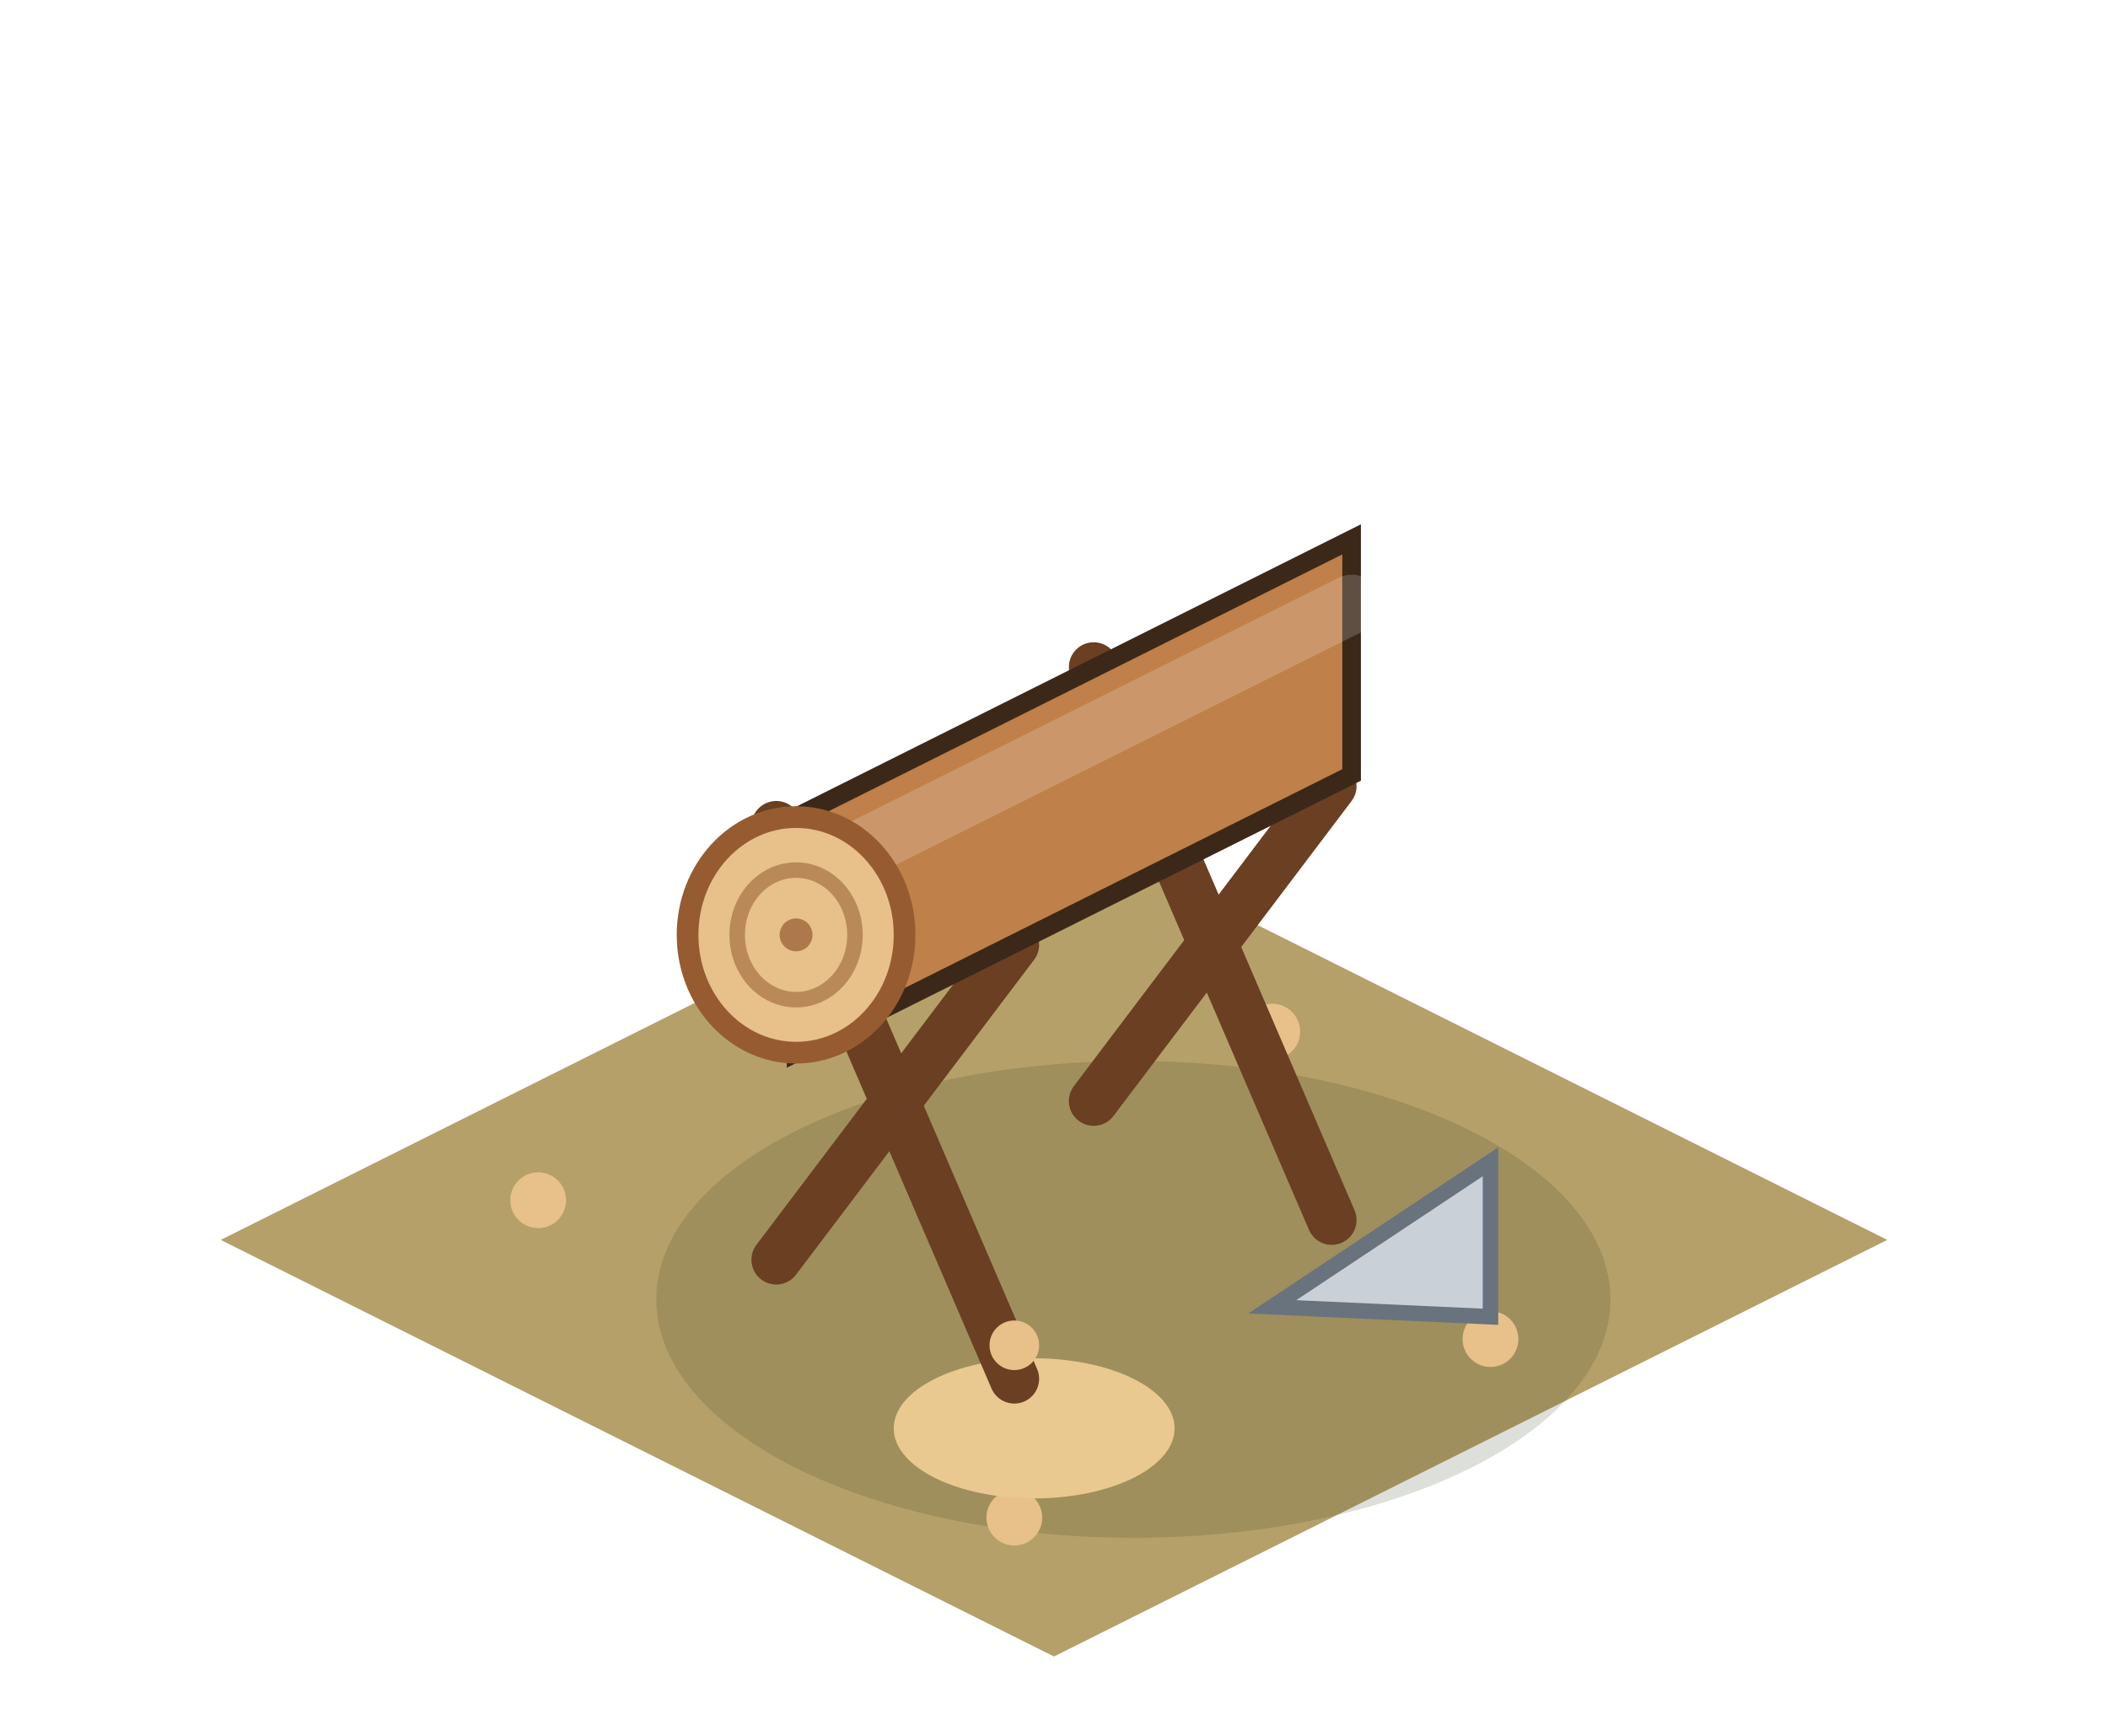
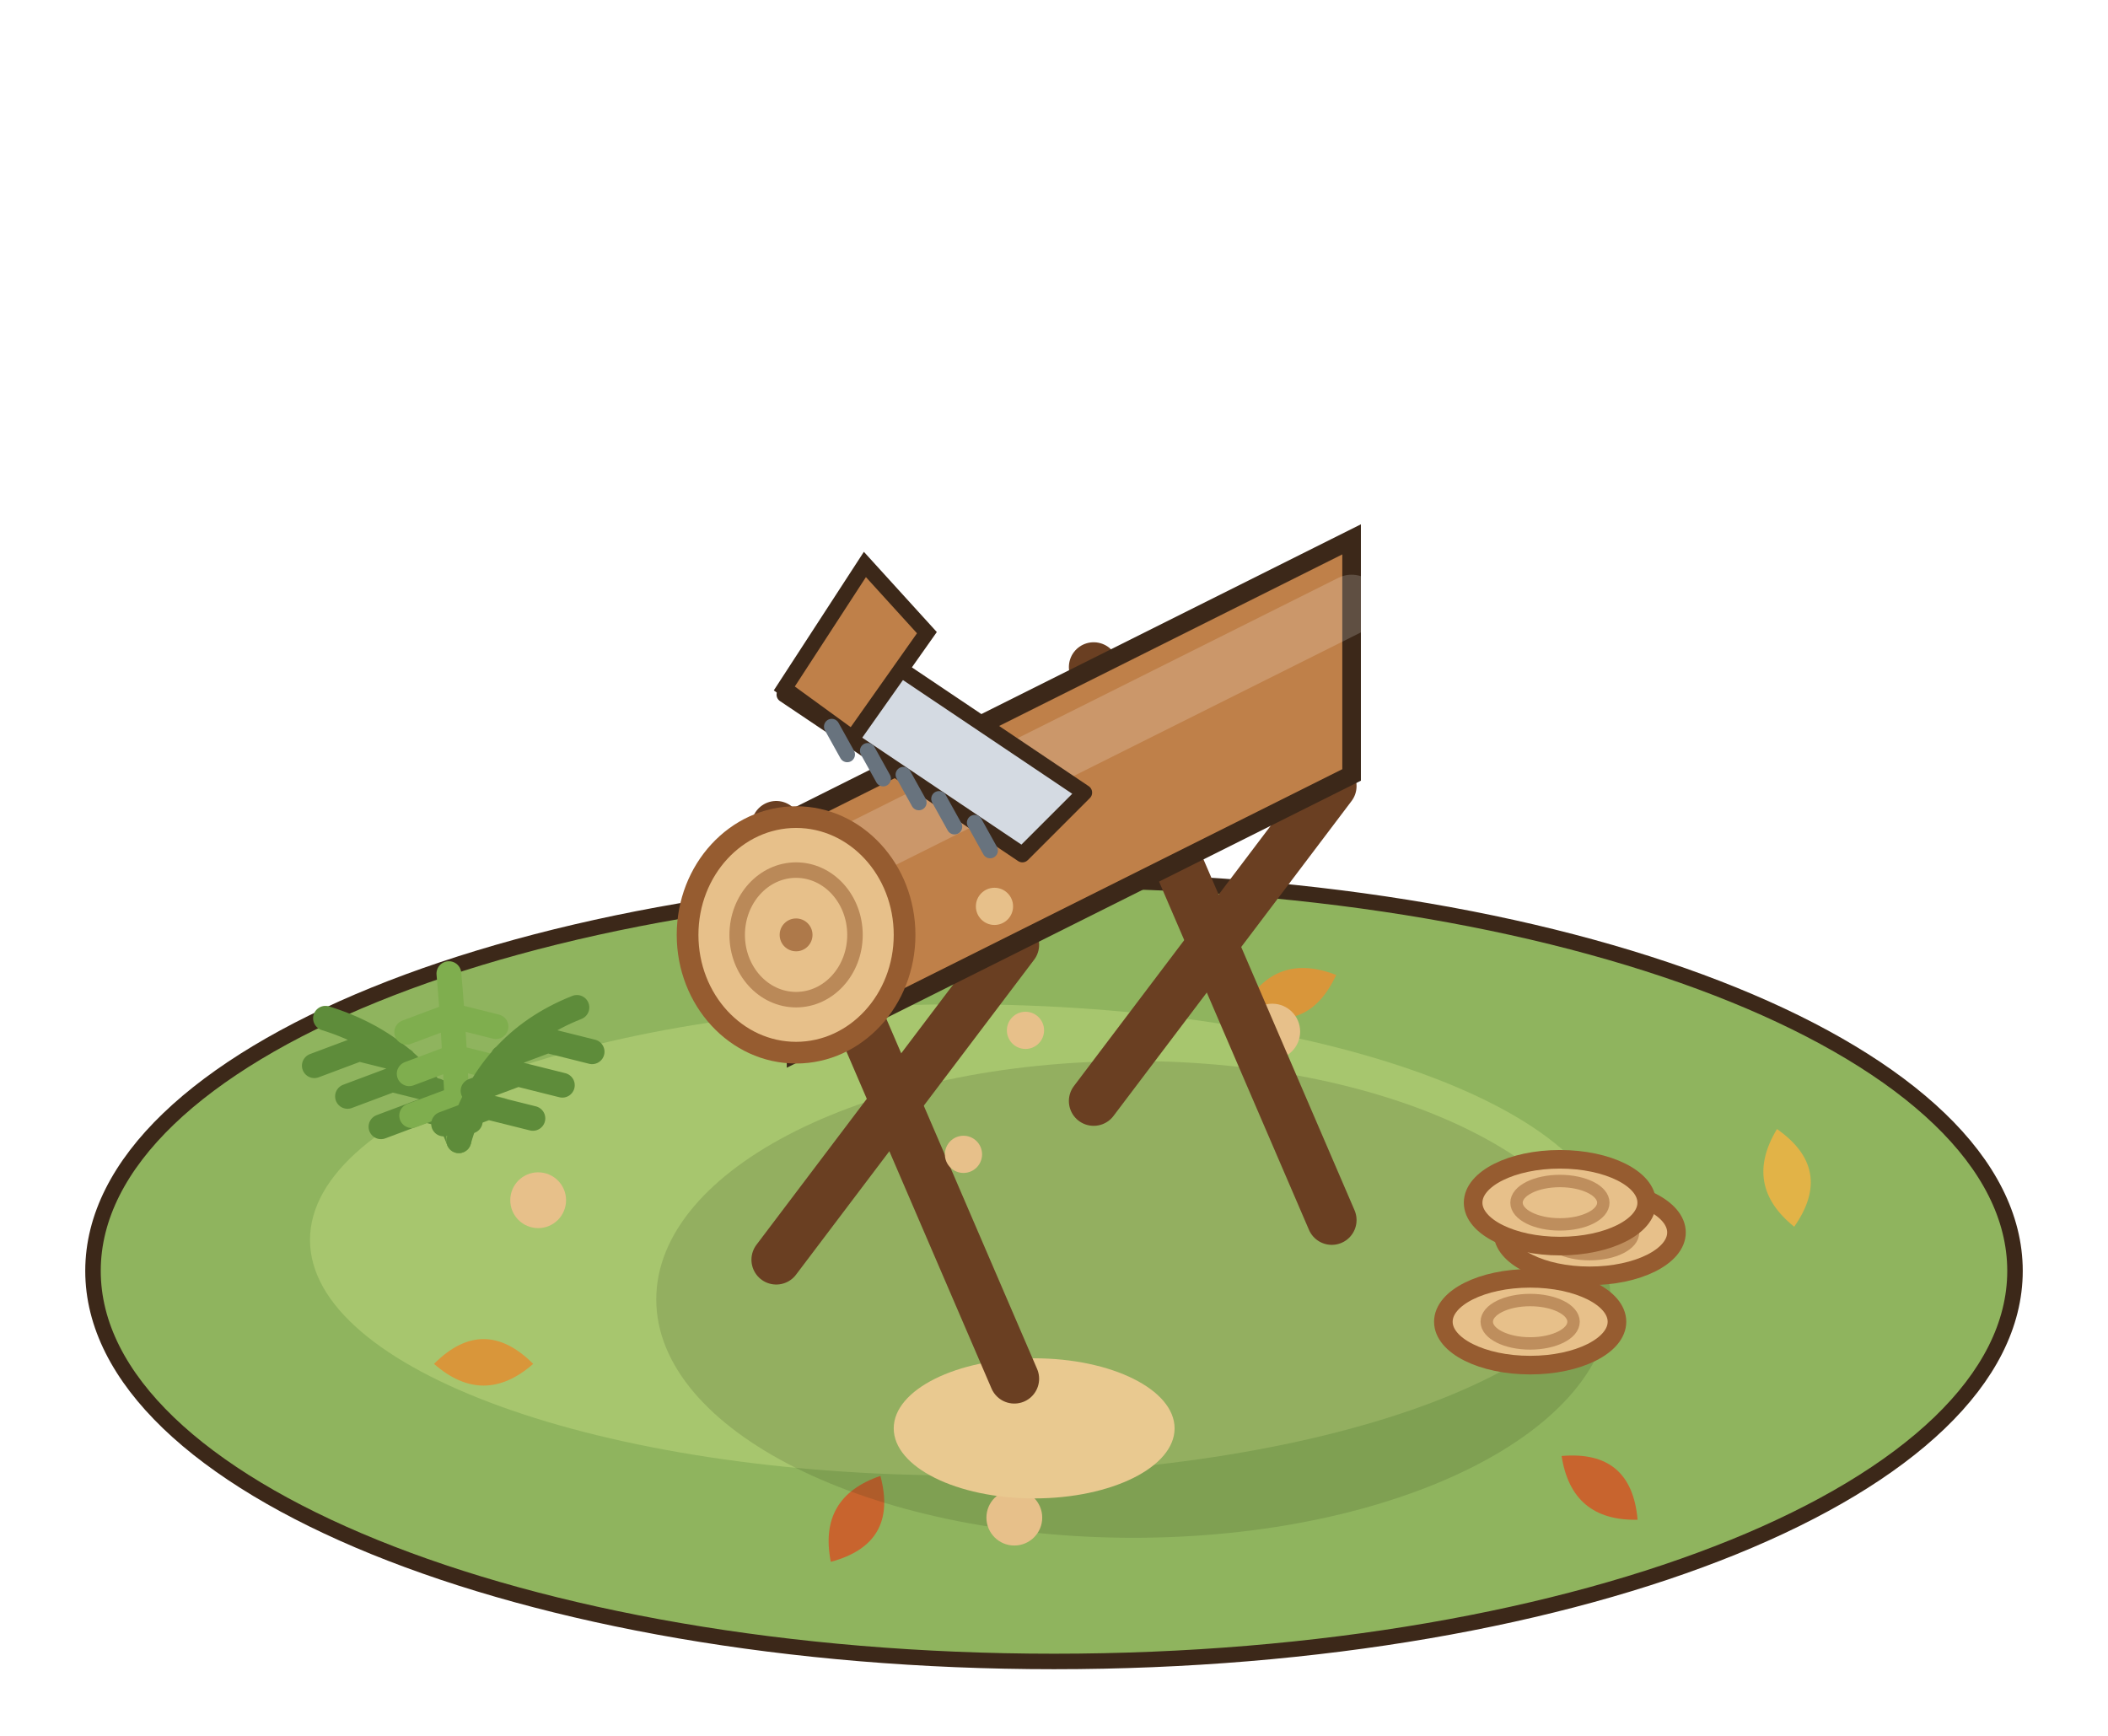
<svg xmlns="http://www.w3.org/2000/svg" width="85" height="70" viewBox="-42.5 -50 85 70">
  <g transform="scale(1.25)">
-     <polygon points="0,-13.44 26.88,0 0,13.44 -26.88,0" fill="#B5A06A" />
+     <ellipse cx="0" cy="1" rx="31" ry="12.6" fill="#8FB45E" stroke="#3C2819" stroke-width="0.5" />
+     <ellipse cx="-3" cy="0" rx="21" ry="7.6" fill="#A7C66E" />
+     <path d="M-20,4 q1.6,-1.6 3.2,0 q-1.6,1.4 -3.2,0 Z" fill="#D9963A" transform="rotate(0 -18.4 4)" />
+     <path d="M16,8 q1.6,-1.6 3.2,0 q-1.6,1.4 -3.2,0 Z" fill="#C8642E" transform="rotate(40 17.6 8)" />
+     <path d="M22,-2 q1.6,-1.6 3.2,0 q-1.6,1.4 -3.2,0 Z" fill="#E2B347" transform="rotate(80 23.6 -2)" />
+     <path d="M-8,9 q1.6,-1.6 3.2,0 q-1.6,1.4 -3.2,0 Z" fill="#C8642E" transform="rotate(120 -6.4 9)" />
+     <path d="M6,-8 q1.6,-1.6 3.2,0 q-1.6,1.4 -3.2,0 Z" fill="#D9963A" transform="rotate(160 7.6 -8)" />
    <ellipse cx="2.56" cy="1.92" rx="15.39" ry="7.69" fill="rgba(40,55,20,0.16)" />
    <circle cx="-16.64" cy="-1.28" r="0.9" fill="#E7C08A" />
    <circle cx="-1.28" cy="8.96" r="0.9" fill="#E7C08A" />
    <circle cx="7.04" cy="-6.72" r="0.9" fill="#E7C08A" />
    <circle cx="14.08" cy="3.2" r="0.9" fill="#E7C08A" />
+     <path d="M-19.2,-3.2 Q-20.35,-6.17 -23.5,-7.15 M-20.27,-4.19 l-1.44,0.54 M-20.27,-4.19 l1.44,0.36 M-21.35,-5.17 l-1.44,0.54 M-21.35,-5.17 l1.44,0.36 M-22.42,-6.16 l-1.44,0.54 M-22.42,-6.16 l1.44,0.36" stroke="#5E8C3A" stroke-width="0.8" fill="none" stroke-linecap="round" />
+     <path d="M-19.2,-3.2 Q-19.36,-6.9 -19.52,-8.59 M-19.28,-4.55 l-1.44,0.54 M-19.28,-4.55 l1.44,0.36 M-19.36,-5.9 l-1.44,0.54 M-19.36,-5.9 l1.44,0.36 M-19.44,-7.24 l-1.44,0.54 M-19.44,-7.24 l1.44,0.36" stroke="#7FAE4E" stroke-width="0.8" fill="none" stroke-linecap="round" />
+     <path d="M-19.2,-3.2 Q-18.3,-6.35 -15.39,-7.5 M-18.25,-4.28 l-1.44,0.54 M-18.25,-4.28 l1.44,0.36 M-17.3,-5.35 l-1.44,0.54 M-17.3,-5.35 l1.44,0.36 M-16.34,-6.43 l-1.44,0.54 M-16.34,-6.43 l1.44,0.36" stroke="#5E8C3A" stroke-width="0.8" fill="none" stroke-linecap="round" />
    <ellipse cx="-0.64" cy="6.08" rx="4.53" ry="2.26" fill="#E9C990" />
    <line x1="1.28" y1="-4.48" x2="8.96" y2="-14.64" stroke="#6A3F22" stroke-width="1.6" stroke-linecap="round" />
    <line x1="8.96" y1="-0.64" x2="1.28" y2="-18.48" stroke="#6A3F22" stroke-width="1.6" stroke-linecap="round" />
    <line x1="-8.96" y1="0.64" x2="-1.28" y2="-9.52" stroke="#6A3F22" stroke-width="1.6" stroke-linecap="round" />
    <line x1="-1.28" y1="4.48" x2="-8.96" y2="-13.36" stroke="#6A3F22" stroke-width="1.6" stroke-linecap="round" />
    <polygon points="9.6,-22.6 -8.32,-13.64 -8.32,-6.04 9.6,-15" fill="#BF8049" stroke="#3C2819" stroke-width="0.6" />
    <line x1="9.6" y1="-20.51" x2="-8.32" y2="-11.55" stroke="rgba(255,255,255,.18)" stroke-width="1.9" stroke-linecap="round" />
    <ellipse cx="-8.32" cy="-9.84" rx="3.5" ry="3.8" fill="#E7C08A" stroke="#965C30" stroke-width="0.7" />
    <ellipse cx="-8.32" cy="-9.84" rx="1.9" ry="2.09" fill="none" stroke="rgba(150,92,48,.55)" stroke-width="0.5" />
    <circle cx="-8.32" cy="-9.84" r="0.53" fill="rgba(150,92,48,.7)" />
-     <polygon points="7.04,2.16 14.08,2.48 14.08,-2.52" fill="#C9D0D8" stroke="#68737E" stroke-width="0.5" />
-     <circle cx="-1.28" cy="3.4" r="0.8" fill="#E7C08A" />
+     <polygon points="-1.02,-12.43 -8.7,-17.59 -6.7,-19.59 0.98,-14.43" fill="#D4DAE2" stroke="#3C2819" stroke-width="0.5" stroke-linejoin="round" />
+     <path d="M-8.7,-17.79 l2.6,-4 l2,2.2 l-2.4,3.4 Z" fill="#BF8049" stroke="#3C2819" stroke-width="0.5" />
+     <line x1="-2.56" y1="-13.46" x2="-2.06" y2="-12.56" stroke="#68737E" stroke-width="0.5" stroke-linecap="round" />
+     <line x1="-3.71" y1="-14.23" x2="-3.21" y2="-13.33" stroke="#68737E" stroke-width="0.5" stroke-linecap="round" />
+     <line x1="-4.86" y1="-15.01" x2="-4.36" y2="-14.11" stroke="#68737E" stroke-width="0.5" stroke-linecap="round" />
+     <line x1="-6.01" y1="-15.78" x2="-5.51" y2="-14.88" stroke="#68737E" stroke-width="0.5" stroke-linecap="round" />
+     <line x1="-7.17" y1="-16.56" x2="-6.67" y2="-15.66" stroke="#68737E" stroke-width="0.5" stroke-linecap="round" />
+     <circle cx="-2.92" cy="-2.76" r="0.6" fill="#E7C08A" />
+     <circle cx="-1.92" cy="-10.76" r="0.6" fill="#E7C08A" />
+     <circle cx="-0.92" cy="-6.76" r="0.6" fill="#E7C08A" />
+     <ellipse cx="17.28" cy="-0.24" rx="2.8" ry="1.4" fill="#E7C08A" stroke="#965C30" stroke-width="0.6" />
+     <ellipse cx="17.28" cy="-0.24" rx="1.4" ry="0.7" fill="none" stroke="rgba(150,92,48,.5)" stroke-width="0.4" />
+     <ellipse cx="15.36" cy="2.64" rx="2.8" ry="1.4" fill="#E7C08A" stroke="#965C30" stroke-width="0.6" />
+     <ellipse cx="15.36" cy="2.64" rx="1.4" ry="0.7" fill="none" stroke="rgba(150,92,48,.5)" stroke-width="0.4" />
+     <ellipse cx="16.32" cy="-1.2" rx="2.8" ry="1.4" fill="#E7C08A" stroke="#965C30" stroke-width="0.6" />
+     <ellipse cx="16.32" cy="-1.2" rx="1.4" ry="0.7" fill="none" stroke="rgba(150,92,48,.5)" stroke-width="0.4" />
  </g>
</svg>
